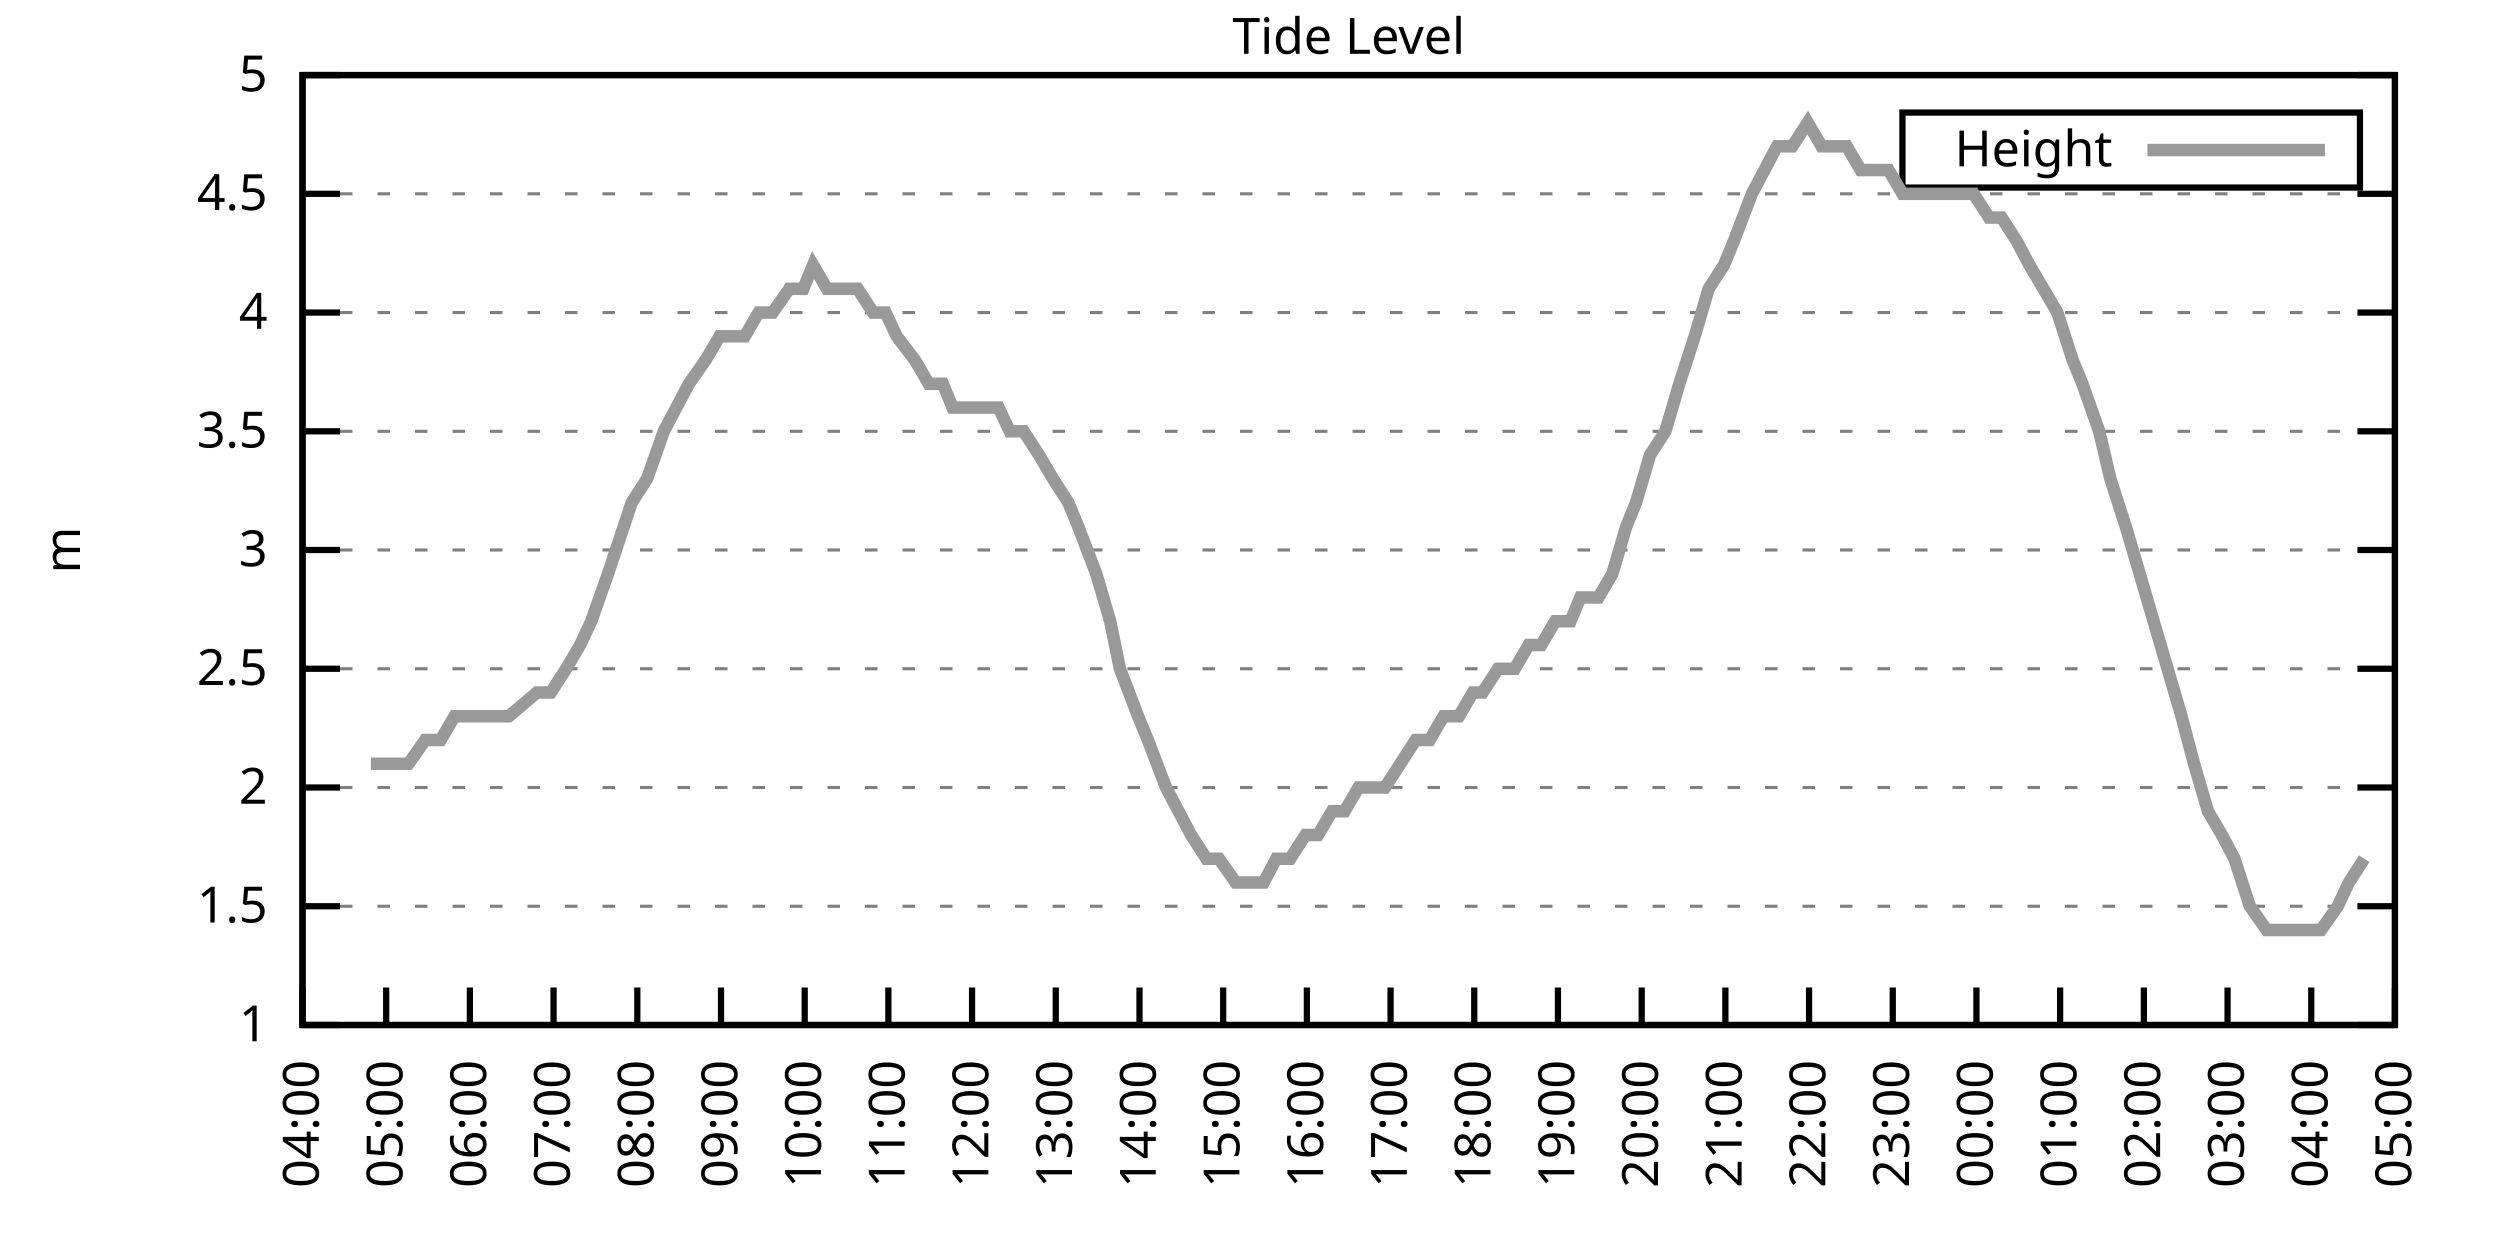
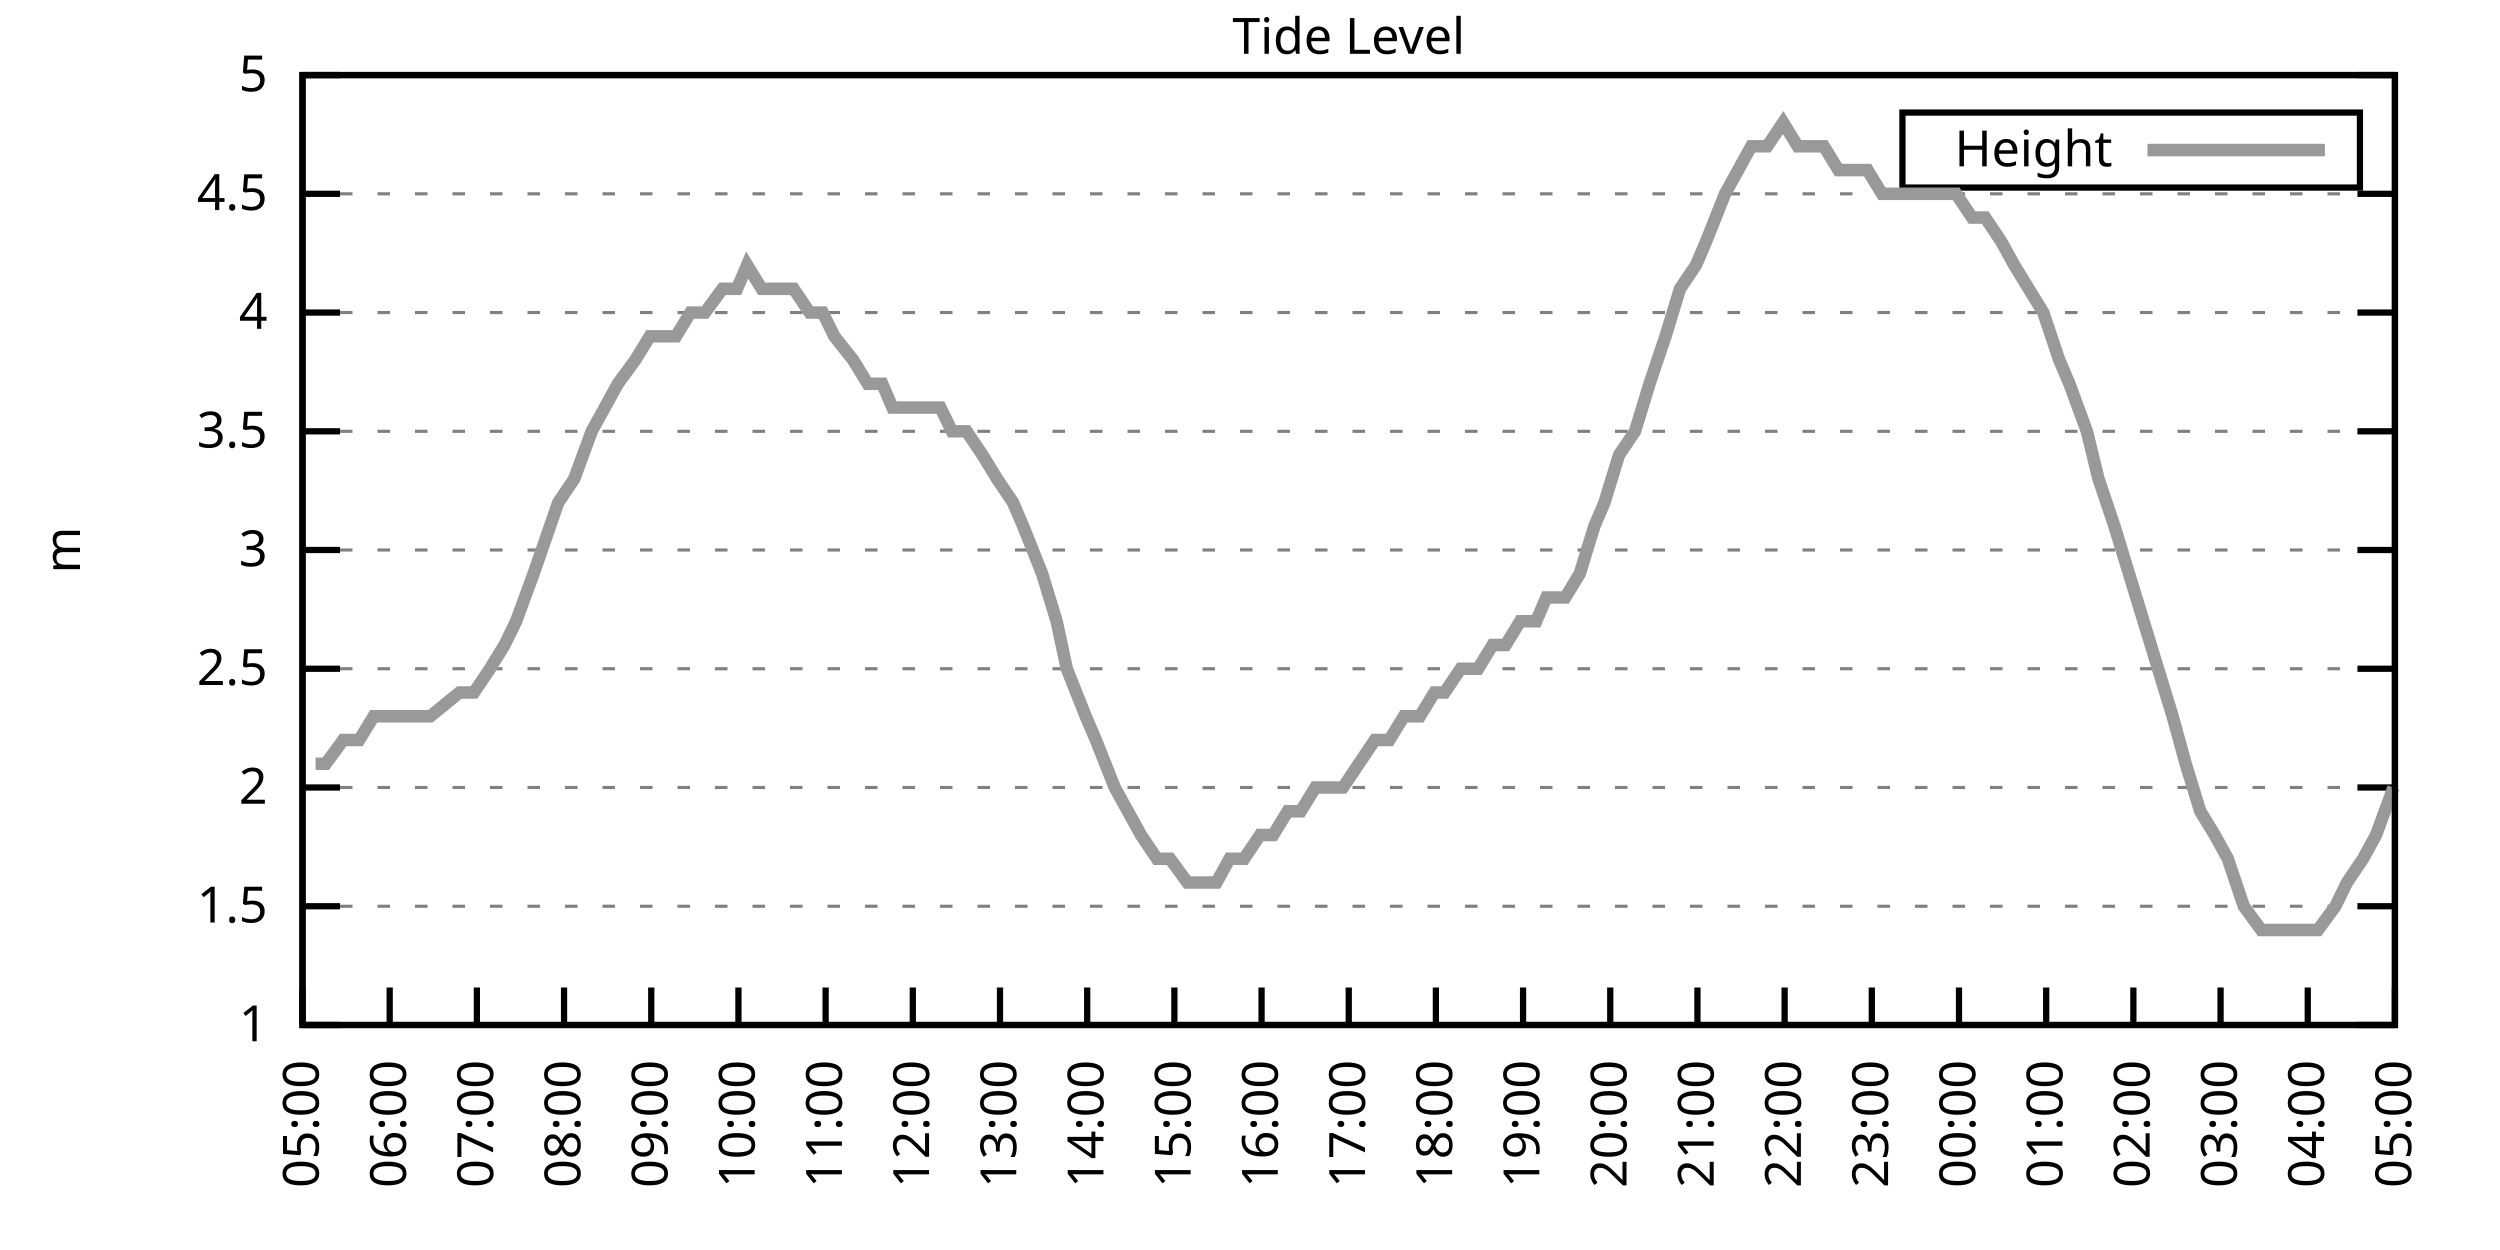
<svg xmlns="http://www.w3.org/2000/svg" xmlns:xlink="http://www.w3.org/1999/xlink" width="400" height="200" viewBox="0 0 400 200">
  <g id="gnuplot_canvas">
    <rect x="0" y="0" width="400" height="200" fill="none" />
    <defs>
      <circle id="gpDot" r="0.5" stroke-width="0.5" stroke="currentColor" />
      <path id="gpPt0" stroke-width="0.333" stroke="currentColor" d="M-1,0 h2 M0,-1 v2" />
      <path id="gpPt1" stroke-width="0.333" stroke="currentColor" d="M-1,-1 L1,1 M1,-1 L-1,1" />
      <path id="gpPt2" stroke-width="0.333" stroke="currentColor" d="M-1,0 L1,0 M0,-1 L0,1 M-1,-1 L1,1 M-1,1 L1,-1" />
      <rect id="gpPt3" stroke-width="0.333" stroke="currentColor" x="-1" y="-1" width="2" height="2" />
      <rect id="gpPt4" stroke-width="0.333" stroke="currentColor" fill="currentColor" x="-1" y="-1" width="2" height="2" />
      <circle id="gpPt5" stroke-width="0.333" stroke="currentColor" cx="0" cy="0" r="1" />
      <use xlink:href="#gpPt5" id="gpPt6" fill="currentColor" stroke="none" />
      <path id="gpPt7" stroke-width="0.333" stroke="currentColor" d="M0,-1.33 L-1.33,0.67 L1.33,0.67 z" />
      <use xlink:href="#gpPt7" id="gpPt8" fill="currentColor" stroke="none" />
      <use xlink:href="#gpPt7" id="gpPt9" stroke="currentColor" transform="rotate(180)" />
      <use xlink:href="#gpPt9" id="gpPt10" fill="currentColor" stroke="none" />
      <use xlink:href="#gpPt3" id="gpPt11" stroke="currentColor" transform="rotate(45)" />
      <use xlink:href="#gpPt11" id="gpPt12" fill="currentColor" stroke="none" />
      <path id="gpPt13" stroke-width="0.333" stroke="currentColor" d="M0,1.330 L1.265,0.411 L0.782,-1.067 L-0.782,-1.076 L-1.265,0.411 z" />
      <use xlink:href="#gpPt13" id="gpPt14" fill="currentColor" stroke="none" />
      <filter id="textbox" filterUnits="objectBoundingBox" x="0" y="0" height="1" width="1">
        <feFlood flood-color="white" flood-opacity="1" result="bgnd" />
        <feComposite in="SourceGraphic" in2="bgnd" operator="atop" />
      </filter>
      <filter id="greybox" filterUnits="objectBoundingBox" x="0" y="0" height="1" width="1">
        <feFlood flood-color="lightgrey" flood-opacity="1" result="grey" />
        <feComposite in="SourceGraphic" in2="grey" operator="atop" />
      </filter>
    </defs>
    <g fill="none" color="white" stroke="currentColor" stroke-width="1.00" stroke-linecap="butt" stroke-linejoin="miter">
</g>
    <g fill="none" color="black" stroke="currentColor" stroke-width="1.00" stroke-linecap="butt" stroke-linejoin="miter">
      <g stroke="none" shape-rendering="crispEdges">
        <polygon fill="rgb(255, 255, 255)" points="48.40,164.00 383.18,164.00 383.18,12.02 48.40,12.02 " />
      </g>
    </g>
    <g fill="none" color="black" stroke="currentColor" stroke-width="1.00" stroke-linecap="butt" stroke-linejoin="miter">
</g>
    <g fill="none" color="black" stroke="black" stroke-width="0.50" stroke-linecap="butt" stroke-linejoin="miter">
</g>
    <g fill="none" color="gray" stroke="currentColor" stroke-width="0.50" stroke-linecap="butt" stroke-linejoin="miter">
      <path stroke="gray" stroke-dasharray="2,4" class="gridline" d="M48.40,164.00 L383.19,164.00  " />
    </g>
    <g fill="none" color="gray" stroke="gray" stroke-width="1.00" stroke-linecap="butt" stroke-linejoin="miter">
</g>
    <g fill="none" color="black" stroke="currentColor" stroke-width="1.00" stroke-linecap="butt" stroke-linejoin="miter">
      <path stroke="black" d="M48.40,164.00 L54.40,164.00 M383.19,164.00 L377.19,164.00  " />
      <g transform="translate(42.80,166.60)" stroke="none" fill="black" font-family="Sans" font-size="8.00" text-anchor="end">
        <text>
          <tspan font-family="Sans"> 1</tspan>
        </text>
      </g>
    </g>
    <g fill="none" color="black" stroke="currentColor" stroke-width="1.00" stroke-linecap="butt" stroke-linejoin="miter">
</g>
    <g fill="none" color="black" stroke="black" stroke-width="0.50" stroke-linecap="butt" stroke-linejoin="miter">
</g>
    <g fill="none" color="gray" stroke="currentColor" stroke-width="0.50" stroke-linecap="butt" stroke-linejoin="miter">
      <path stroke="gray" stroke-dasharray="2,4" class="gridline" d="M48.40,145.00 L383.19,145.00  " />
    </g>
    <g fill="none" color="gray" stroke="gray" stroke-width="1.00" stroke-linecap="butt" stroke-linejoin="miter">
</g>
    <g fill="none" color="black" stroke="currentColor" stroke-width="1.00" stroke-linecap="butt" stroke-linejoin="miter">
      <path stroke="black" d="M48.40,145.00 L54.40,145.00 M383.19,145.00 L377.19,145.00  " />
      <g transform="translate(42.80,147.60)" stroke="none" fill="black" font-family="Sans" font-size="8.00" text-anchor="end">
        <text>
          <tspan font-family="Sans"> 1.5</tspan>
        </text>
      </g>
    </g>
    <g fill="none" color="black" stroke="currentColor" stroke-width="1.00" stroke-linecap="butt" stroke-linejoin="miter">
</g>
    <g fill="none" color="black" stroke="black" stroke-width="0.50" stroke-linecap="butt" stroke-linejoin="miter">
</g>
    <g fill="none" color="gray" stroke="currentColor" stroke-width="0.50" stroke-linecap="butt" stroke-linejoin="miter">
      <path stroke="gray" stroke-dasharray="2,4" class="gridline" d="M48.40,126.00 L383.19,126.00  " />
    </g>
    <g fill="none" color="gray" stroke="gray" stroke-width="1.00" stroke-linecap="butt" stroke-linejoin="miter">
</g>
    <g fill="none" color="black" stroke="currentColor" stroke-width="1.00" stroke-linecap="butt" stroke-linejoin="miter">
      <path stroke="black" d="M48.40,126.00 L54.40,126.00 M383.19,126.00 L377.19,126.00  " />
      <g transform="translate(42.80,128.60)" stroke="none" fill="black" font-family="Sans" font-size="8.00" text-anchor="end">
        <text>
          <tspan font-family="Sans"> 2</tspan>
        </text>
      </g>
    </g>
    <g fill="none" color="black" stroke="currentColor" stroke-width="1.00" stroke-linecap="butt" stroke-linejoin="miter">
</g>
    <g fill="none" color="black" stroke="black" stroke-width="0.50" stroke-linecap="butt" stroke-linejoin="miter">
</g>
    <g fill="none" color="gray" stroke="currentColor" stroke-width="0.50" stroke-linecap="butt" stroke-linejoin="miter">
      <path stroke="gray" stroke-dasharray="2,4" class="gridline" d="M48.40,107.00 L383.19,107.00  " />
    </g>
    <g fill="none" color="gray" stroke="gray" stroke-width="1.00" stroke-linecap="butt" stroke-linejoin="miter">
</g>
    <g fill="none" color="black" stroke="currentColor" stroke-width="1.00" stroke-linecap="butt" stroke-linejoin="miter">
      <path stroke="black" d="M48.40,107.00 L54.40,107.00 M383.19,107.00 L377.19,107.00  " />
      <g transform="translate(42.80,109.60)" stroke="none" fill="black" font-family="Sans" font-size="8.00" text-anchor="end">
        <text>
          <tspan font-family="Sans"> 2.5</tspan>
        </text>
      </g>
    </g>
    <g fill="none" color="black" stroke="currentColor" stroke-width="1.00" stroke-linecap="butt" stroke-linejoin="miter">
</g>
    <g fill="none" color="black" stroke="black" stroke-width="0.50" stroke-linecap="butt" stroke-linejoin="miter">
</g>
    <g fill="none" color="gray" stroke="currentColor" stroke-width="0.50" stroke-linecap="butt" stroke-linejoin="miter">
      <path stroke="gray" stroke-dasharray="2,4" class="gridline" d="M48.40,88.00 L383.19,88.00  " />
    </g>
    <g fill="none" color="gray" stroke="gray" stroke-width="1.00" stroke-linecap="butt" stroke-linejoin="miter">
</g>
    <g fill="none" color="black" stroke="currentColor" stroke-width="1.00" stroke-linecap="butt" stroke-linejoin="miter">
      <path stroke="black" d="M48.40,88.00 L54.40,88.00 M383.19,88.00 L377.19,88.00  " />
      <g transform="translate(42.80,90.60)" stroke="none" fill="black" font-family="Sans" font-size="8.00" text-anchor="end">
        <text>
          <tspan font-family="Sans"> 3</tspan>
        </text>
      </g>
    </g>
    <g fill="none" color="black" stroke="currentColor" stroke-width="1.00" stroke-linecap="butt" stroke-linejoin="miter">
</g>
    <g fill="none" color="black" stroke="black" stroke-width="0.50" stroke-linecap="butt" stroke-linejoin="miter">
</g>
    <g fill="none" color="gray" stroke="currentColor" stroke-width="0.50" stroke-linecap="butt" stroke-linejoin="miter">
      <path stroke="gray" stroke-dasharray="2,4" class="gridline" d="M48.40,69.01 L383.19,69.01  " />
    </g>
    <g fill="none" color="gray" stroke="gray" stroke-width="1.00" stroke-linecap="butt" stroke-linejoin="miter">
</g>
    <g fill="none" color="black" stroke="currentColor" stroke-width="1.00" stroke-linecap="butt" stroke-linejoin="miter">
      <path stroke="black" d="M48.40,69.01 L54.40,69.01 M383.19,69.01 L377.19,69.01  " />
      <g transform="translate(42.80,71.61)" stroke="none" fill="black" font-family="Sans" font-size="8.00" text-anchor="end">
        <text>
          <tspan font-family="Sans"> 3.5</tspan>
        </text>
      </g>
    </g>
    <g fill="none" color="black" stroke="currentColor" stroke-width="1.00" stroke-linecap="butt" stroke-linejoin="miter">
</g>
    <g fill="none" color="black" stroke="black" stroke-width="0.50" stroke-linecap="butt" stroke-linejoin="miter">
</g>
    <g fill="none" color="gray" stroke="currentColor" stroke-width="0.50" stroke-linecap="butt" stroke-linejoin="miter">
      <path stroke="gray" stroke-dasharray="2,4" class="gridline" d="M48.40,50.01 L383.19,50.01  " />
    </g>
    <g fill="none" color="gray" stroke="gray" stroke-width="1.00" stroke-linecap="butt" stroke-linejoin="miter">
</g>
    <g fill="none" color="black" stroke="currentColor" stroke-width="1.00" stroke-linecap="butt" stroke-linejoin="miter">
      <path stroke="black" d="M48.40,50.01 L54.40,50.01 M383.19,50.01 L377.19,50.01  " />
      <g transform="translate(42.80,52.61)" stroke="none" fill="black" font-family="Sans" font-size="8.00" text-anchor="end">
        <text>
          <tspan font-family="Sans"> 4</tspan>
        </text>
      </g>
    </g>
    <g fill="none" color="black" stroke="currentColor" stroke-width="1.00" stroke-linecap="butt" stroke-linejoin="miter">
</g>
    <g fill="none" color="black" stroke="black" stroke-width="0.50" stroke-linecap="butt" stroke-linejoin="miter">
</g>
    <g fill="none" color="gray" stroke="currentColor" stroke-width="0.50" stroke-linecap="butt" stroke-linejoin="miter">
      <path stroke="gray" stroke-dasharray="2,4" class="gridline" d="M48.40,31.01 L383.19,31.01  " />
    </g>
    <g fill="none" color="gray" stroke="gray" stroke-width="1.00" stroke-linecap="butt" stroke-linejoin="miter">
</g>
    <g fill="none" color="black" stroke="currentColor" stroke-width="1.00" stroke-linecap="butt" stroke-linejoin="miter">
      <path stroke="black" d="M48.40,31.01 L54.40,31.01 M383.19,31.01 L377.19,31.01  " />
      <g transform="translate(42.80,33.61)" stroke="none" fill="black" font-family="Sans" font-size="8.00" text-anchor="end">
        <text>
          <tspan font-family="Sans"> 4.5</tspan>
        </text>
      </g>
    </g>
    <g fill="none" color="black" stroke="currentColor" stroke-width="1.00" stroke-linecap="butt" stroke-linejoin="miter">
</g>
    <g fill="none" color="black" stroke="black" stroke-width="0.50" stroke-linecap="butt" stroke-linejoin="miter">
</g>
    <g fill="none" color="gray" stroke="currentColor" stroke-width="0.50" stroke-linecap="butt" stroke-linejoin="miter">
      <path stroke="gray" stroke-dasharray="2,4" class="gridline" d="M48.40,12.01 L383.19,12.01  " />
    </g>
    <g fill="none" color="gray" stroke="gray" stroke-width="1.00" stroke-linecap="butt" stroke-linejoin="miter">
</g>
    <g fill="none" color="black" stroke="currentColor" stroke-width="1.00" stroke-linecap="butt" stroke-linejoin="miter">
      <path stroke="black" d="M48.40,12.01 L54.40,12.01 M383.19,12.01 L377.19,12.01  " />
      <g transform="translate(42.80,14.61)" stroke="none" fill="black" font-family="Sans" font-size="8.00" text-anchor="end">
        <text>
          <tspan font-family="Sans"> 5</tspan>
        </text>
      </g>
    </g>
    <g fill="none" color="black" stroke="currentColor" stroke-width="1.00" stroke-linecap="butt" stroke-linejoin="miter">
      <path stroke="black" d="M48.40,164.00 L48.40,158.00  " />
      <g transform="translate(51.00,169.60) rotate(270.00)" stroke="none" fill="black" font-family="Sans" font-size="8.00" text-anchor="end">
        <text>
-           <tspan font-family="Sans">04:00</tspan>
-         </text>
-       </g>
-     </g>
-     <g fill="none" color="black" stroke="currentColor" stroke-width="1.00" stroke-linecap="butt" stroke-linejoin="miter">
-       <path stroke="black" d="M61.79,164.00 L61.79,158.00  " />
-       <g transform="translate(64.39,169.60) rotate(270.00)" stroke="none" fill="black" font-family="Sans" font-size="8.00" text-anchor="end">
-         <text>
          <tspan font-family="Sans">05:00</tspan>
        </text>
      </g>
    </g>
    <g fill="none" color="black" stroke="currentColor" stroke-width="1.00" stroke-linecap="butt" stroke-linejoin="miter">
-       <path stroke="black" d="M75.18,164.00 L75.18,158.00  " />
-       <g transform="translate(77.78,169.60) rotate(270.00)" stroke="none" fill="black" font-family="Sans" font-size="8.00" text-anchor="end">
+       <path stroke="black" d="M62.35,164.00 L62.35,158.00  " />
+       <g transform="translate(64.95,169.60) rotate(270.00)" stroke="none" fill="black" font-family="Sans" font-size="8.00" text-anchor="end">
        <text>
          <tspan font-family="Sans">06:00</tspan>
        </text>
      </g>
    </g>
    <g fill="none" color="black" stroke="currentColor" stroke-width="1.00" stroke-linecap="butt" stroke-linejoin="miter">
-       <path stroke="black" d="M88.57,164.00 L88.57,158.00  " />
-       <g transform="translate(91.17,169.60) rotate(270.00)" stroke="none" fill="black" font-family="Sans" font-size="8.00" text-anchor="end">
+       <path stroke="black" d="M76.30,164.00 L76.30,158.00  " />
+       <g transform="translate(78.90,169.60) rotate(270.00)" stroke="none" fill="black" font-family="Sans" font-size="8.00" text-anchor="end">
        <text>
          <tspan font-family="Sans">07:00</tspan>
        </text>
      </g>
    </g>
    <g fill="none" color="black" stroke="currentColor" stroke-width="1.00" stroke-linecap="butt" stroke-linejoin="miter">
-       <path stroke="black" d="M101.97,164.00 L101.97,158.00  " />
-       <g transform="translate(104.57,169.60) rotate(270.00)" stroke="none" fill="black" font-family="Sans" font-size="8.00" text-anchor="end">
+       <path stroke="black" d="M90.25,164.00 L90.25,158.00  " />
+       <g transform="translate(92.85,169.60) rotate(270.00)" stroke="none" fill="black" font-family="Sans" font-size="8.00" text-anchor="end">
        <text>
          <tspan font-family="Sans">08:00</tspan>
        </text>
      </g>
    </g>
    <g fill="none" color="black" stroke="currentColor" stroke-width="1.00" stroke-linecap="butt" stroke-linejoin="miter">
-       <path stroke="black" d="M115.36,164.00 L115.36,158.00  " />
-       <g transform="translate(117.96,169.60) rotate(270.00)" stroke="none" fill="black" font-family="Sans" font-size="8.00" text-anchor="end">
+       <path stroke="black" d="M104.20,164.00 L104.20,158.00  " />
+       <g transform="translate(106.80,169.60) rotate(270.00)" stroke="none" fill="black" font-family="Sans" font-size="8.00" text-anchor="end">
        <text>
          <tspan font-family="Sans">09:00</tspan>
        </text>
      </g>
    </g>
    <g fill="none" color="black" stroke="currentColor" stroke-width="1.00" stroke-linecap="butt" stroke-linejoin="miter">
-       <path stroke="black" d="M128.75,164.00 L128.75,158.00  " />
-       <g transform="translate(131.35,169.60) rotate(270.00)" stroke="none" fill="black" font-family="Sans" font-size="8.00" text-anchor="end">
+       <path stroke="black" d="M118.15,164.00 L118.15,158.00  " />
+       <g transform="translate(120.75,169.60) rotate(270.00)" stroke="none" fill="black" font-family="Sans" font-size="8.00" text-anchor="end">
        <text>
          <tspan font-family="Sans">10:00</tspan>
        </text>
      </g>
    </g>
    <g fill="none" color="black" stroke="currentColor" stroke-width="1.00" stroke-linecap="butt" stroke-linejoin="miter">
-       <path stroke="black" d="M142.14,164.00 L142.14,158.00  " />
-       <g transform="translate(144.74,169.60) rotate(270.00)" stroke="none" fill="black" font-family="Sans" font-size="8.00" text-anchor="end">
+       <path stroke="black" d="M132.10,164.00 L132.10,158.00  " />
+       <g transform="translate(134.70,169.60) rotate(270.00)" stroke="none" fill="black" font-family="Sans" font-size="8.00" text-anchor="end">
        <text>
          <tspan font-family="Sans">11:00</tspan>
        </text>
      </g>
    </g>
    <g fill="none" color="black" stroke="currentColor" stroke-width="1.00" stroke-linecap="butt" stroke-linejoin="miter">
-       <path stroke="black" d="M155.53,164.00 L155.53,158.00  " />
-       <g transform="translate(158.13,169.60) rotate(270.00)" stroke="none" fill="black" font-family="Sans" font-size="8.00" text-anchor="end">
+       <path stroke="black" d="M146.05,164.00 L146.05,158.00  " />
+       <g transform="translate(148.65,169.60) rotate(270.00)" stroke="none" fill="black" font-family="Sans" font-size="8.00" text-anchor="end">
        <text>
          <tspan font-family="Sans">12:00</tspan>
        </text>
      </g>
    </g>
    <g fill="none" color="black" stroke="currentColor" stroke-width="1.00" stroke-linecap="butt" stroke-linejoin="miter">
-       <path stroke="black" d="M168.92,164.00 L168.92,158.00  " />
-       <g transform="translate(171.52,169.60) rotate(270.00)" stroke="none" fill="black" font-family="Sans" font-size="8.00" text-anchor="end">
+       <path stroke="black" d="M160.00,164.00 L160.00,158.00  " />
+       <g transform="translate(162.60,169.60) rotate(270.00)" stroke="none" fill="black" font-family="Sans" font-size="8.00" text-anchor="end">
        <text>
          <tspan font-family="Sans">13:00</tspan>
        </text>
      </g>
    </g>
    <g fill="none" color="black" stroke="currentColor" stroke-width="1.00" stroke-linecap="butt" stroke-linejoin="miter">
-       <path stroke="black" d="M182.32,164.00 L182.32,158.00  " />
-       <g transform="translate(184.92,169.60) rotate(270.00)" stroke="none" fill="black" font-family="Sans" font-size="8.00" text-anchor="end">
+       <path stroke="black" d="M173.95,164.00 L173.95,158.00  " />
+       <g transform="translate(176.55,169.60) rotate(270.00)" stroke="none" fill="black" font-family="Sans" font-size="8.00" text-anchor="end">
        <text>
          <tspan font-family="Sans">14:00</tspan>
        </text>
      </g>
    </g>
    <g fill="none" color="black" stroke="currentColor" stroke-width="1.00" stroke-linecap="butt" stroke-linejoin="miter">
-       <path stroke="black" d="M195.71,164.00 L195.71,158.00  " />
-       <g transform="translate(198.31,169.60) rotate(270.00)" stroke="none" fill="black" font-family="Sans" font-size="8.00" text-anchor="end">
+       <path stroke="black" d="M187.90,164.00 L187.90,158.00  " />
+       <g transform="translate(190.50,169.60) rotate(270.00)" stroke="none" fill="black" font-family="Sans" font-size="8.00" text-anchor="end">
        <text>
          <tspan font-family="Sans">15:00</tspan>
        </text>
      </g>
    </g>
    <g fill="none" color="black" stroke="currentColor" stroke-width="1.00" stroke-linecap="butt" stroke-linejoin="miter">
-       <path stroke="black" d="M209.10,164.00 L209.10,158.00  " />
-       <g transform="translate(211.70,169.60) rotate(270.00)" stroke="none" fill="black" font-family="Sans" font-size="8.00" text-anchor="end">
+       <path stroke="black" d="M201.85,164.00 L201.85,158.00  " />
+       <g transform="translate(204.45,169.60) rotate(270.00)" stroke="none" fill="black" font-family="Sans" font-size="8.00" text-anchor="end">
        <text>
          <tspan font-family="Sans">16:00</tspan>
        </text>
      </g>
    </g>
    <g fill="none" color="black" stroke="currentColor" stroke-width="1.00" stroke-linecap="butt" stroke-linejoin="miter">
-       <path stroke="black" d="M222.49,164.00 L222.49,158.00  " />
-       <g transform="translate(225.09,169.60) rotate(270.00)" stroke="none" fill="black" font-family="Sans" font-size="8.00" text-anchor="end">
+       <path stroke="black" d="M215.80,164.00 L215.80,158.00  " />
+       <g transform="translate(218.40,169.60) rotate(270.00)" stroke="none" fill="black" font-family="Sans" font-size="8.00" text-anchor="end">
        <text>
          <tspan font-family="Sans">17:00</tspan>
        </text>
      </g>
    </g>
    <g fill="none" color="black" stroke="currentColor" stroke-width="1.00" stroke-linecap="butt" stroke-linejoin="miter">
-       <path stroke="black" d="M235.88,164.00 L235.88,158.00  " />
-       <g transform="translate(238.48,169.60) rotate(270.00)" stroke="none" fill="black" font-family="Sans" font-size="8.00" text-anchor="end">
+       <path stroke="black" d="M229.74,164.00 L229.74,158.00  " />
+       <g transform="translate(232.34,169.60) rotate(270.00)" stroke="none" fill="black" font-family="Sans" font-size="8.00" text-anchor="end">
        <text>
          <tspan font-family="Sans">18:00</tspan>
        </text>
      </g>
    </g>
    <g fill="none" color="black" stroke="currentColor" stroke-width="1.00" stroke-linecap="butt" stroke-linejoin="miter">
-       <path stroke="black" d="M249.27,164.00 L249.27,158.00  " />
-       <g transform="translate(251.87,169.60) rotate(270.00)" stroke="none" fill="black" font-family="Sans" font-size="8.00" text-anchor="end">
+       <path stroke="black" d="M243.69,164.00 L243.69,158.00  " />
+       <g transform="translate(246.29,169.60) rotate(270.00)" stroke="none" fill="black" font-family="Sans" font-size="8.00" text-anchor="end">
        <text>
          <tspan font-family="Sans">19:00</tspan>
        </text>
      </g>
    </g>
    <g fill="none" color="black" stroke="currentColor" stroke-width="1.00" stroke-linecap="butt" stroke-linejoin="miter">
-       <path stroke="black" d="M262.67,164.00 L262.67,158.00  " />
-       <g transform="translate(265.27,169.60) rotate(270.00)" stroke="none" fill="black" font-family="Sans" font-size="8.00" text-anchor="end">
+       <path stroke="black" d="M257.64,164.00 L257.64,158.00  " />
+       <g transform="translate(260.24,169.60) rotate(270.00)" stroke="none" fill="black" font-family="Sans" font-size="8.00" text-anchor="end">
        <text>
          <tspan font-family="Sans">20:00</tspan>
        </text>
      </g>
    </g>
    <g fill="none" color="black" stroke="currentColor" stroke-width="1.00" stroke-linecap="butt" stroke-linejoin="miter">
-       <path stroke="black" d="M276.06,164.00 L276.06,158.00  " />
-       <g transform="translate(278.66,169.60) rotate(270.00)" stroke="none" fill="black" font-family="Sans" font-size="8.00" text-anchor="end">
+       <path stroke="black" d="M271.59,164.00 L271.59,158.00  " />
+       <g transform="translate(274.19,169.60) rotate(270.00)" stroke="none" fill="black" font-family="Sans" font-size="8.00" text-anchor="end">
        <text>
          <tspan font-family="Sans">21:00</tspan>
        </text>
      </g>
    </g>
    <g fill="none" color="black" stroke="currentColor" stroke-width="1.00" stroke-linecap="butt" stroke-linejoin="miter">
-       <path stroke="black" d="M289.45,164.00 L289.45,158.00  " />
-       <g transform="translate(292.05,169.60) rotate(270.00)" stroke="none" fill="black" font-family="Sans" font-size="8.00" text-anchor="end">
+       <path stroke="black" d="M285.54,164.00 L285.54,158.00  " />
+       <g transform="translate(288.14,169.60) rotate(270.00)" stroke="none" fill="black" font-family="Sans" font-size="8.00" text-anchor="end">
        <text>
          <tspan font-family="Sans">22:00</tspan>
        </text>
      </g>
    </g>
    <g fill="none" color="black" stroke="currentColor" stroke-width="1.00" stroke-linecap="butt" stroke-linejoin="miter">
-       <path stroke="black" d="M302.84,164.00 L302.84,158.00  " />
-       <g transform="translate(305.44,169.60) rotate(270.00)" stroke="none" fill="black" font-family="Sans" font-size="8.00" text-anchor="end">
+       <path stroke="black" d="M299.49,164.00 L299.49,158.00  " />
+       <g transform="translate(302.09,169.60) rotate(270.00)" stroke="none" fill="black" font-family="Sans" font-size="8.00" text-anchor="end">
        <text>
          <tspan font-family="Sans">23:00</tspan>
        </text>
      </g>
    </g>
    <g fill="none" color="black" stroke="currentColor" stroke-width="1.00" stroke-linecap="butt" stroke-linejoin="miter">
-       <path stroke="black" d="M316.23,164.00 L316.23,158.00  " />
-       <g transform="translate(318.83,169.60) rotate(270.00)" stroke="none" fill="black" font-family="Sans" font-size="8.00" text-anchor="end">
+       <path stroke="black" d="M313.44,164.00 L313.44,158.00  " />
+       <g transform="translate(316.04,169.60) rotate(270.00)" stroke="none" fill="black" font-family="Sans" font-size="8.00" text-anchor="end">
        <text>
          <tspan font-family="Sans">00:00</tspan>
        </text>
      </g>
    </g>
    <g fill="none" color="black" stroke="currentColor" stroke-width="1.00" stroke-linecap="butt" stroke-linejoin="miter">
-       <path stroke="black" d="M329.62,164.00 L329.62,158.00  " />
-       <g transform="translate(332.22,169.60) rotate(270.00)" stroke="none" fill="black" font-family="Sans" font-size="8.00" text-anchor="end">
+       <path stroke="black" d="M327.39,164.00 L327.39,158.00  " />
+       <g transform="translate(329.99,169.60) rotate(270.00)" stroke="none" fill="black" font-family="Sans" font-size="8.00" text-anchor="end">
        <text>
          <tspan font-family="Sans">01:00</tspan>
        </text>
      </g>
    </g>
    <g fill="none" color="black" stroke="currentColor" stroke-width="1.00" stroke-linecap="butt" stroke-linejoin="miter">
-       <path stroke="black" d="M343.02,164.00 L343.02,158.00  " />
-       <g transform="translate(345.62,169.60) rotate(270.00)" stroke="none" fill="black" font-family="Sans" font-size="8.00" text-anchor="end">
+       <path stroke="black" d="M341.34,164.00 L341.34,158.00  " />
+       <g transform="translate(343.94,169.60) rotate(270.00)" stroke="none" fill="black" font-family="Sans" font-size="8.00" text-anchor="end">
        <text>
          <tspan font-family="Sans">02:00</tspan>
        </text>
      </g>
    </g>
    <g fill="none" color="black" stroke="currentColor" stroke-width="1.00" stroke-linecap="butt" stroke-linejoin="miter">
-       <path stroke="black" d="M356.41,164.00 L356.41,158.00  " />
-       <g transform="translate(359.01,169.60) rotate(270.00)" stroke="none" fill="black" font-family="Sans" font-size="8.00" text-anchor="end">
+       <path stroke="black" d="M355.29,164.00 L355.29,158.00  " />
+       <g transform="translate(357.89,169.60) rotate(270.00)" stroke="none" fill="black" font-family="Sans" font-size="8.00" text-anchor="end">
        <text>
          <tspan font-family="Sans">03:00</tspan>
        </text>
      </g>
    </g>
    <g fill="none" color="black" stroke="currentColor" stroke-width="1.00" stroke-linecap="butt" stroke-linejoin="miter">
-       <path stroke="black" d="M369.80,164.00 L369.80,158.00  " />
-       <g transform="translate(372.40,169.60) rotate(270.00)" stroke="none" fill="black" font-family="Sans" font-size="8.00" text-anchor="end">
+       <path stroke="black" d="M369.24,164.00 L369.24,158.00  " />
+       <g transform="translate(371.84,169.60) rotate(270.00)" stroke="none" fill="black" font-family="Sans" font-size="8.00" text-anchor="end">
        <text>
          <tspan font-family="Sans">04:00</tspan>
        </text>
      </g>
    </g>
    <g fill="none" color="black" stroke="currentColor" stroke-width="1.00" stroke-linecap="butt" stroke-linejoin="miter">
      <path stroke="black" d="M383.19,164.00 L383.19,158.00  " />
      <g transform="translate(385.79,169.60) rotate(270.00)" stroke="none" fill="black" font-family="Sans" font-size="8.00" text-anchor="end">
        <text>
          <tspan font-family="Sans">05:00</tspan>
        </text>
      </g>
    </g>
    <g fill="none" color="black" stroke="currentColor" stroke-width="1.00" stroke-linecap="butt" stroke-linejoin="miter">
</g>
    <g fill="none" color="black" stroke="currentColor" stroke-width="1.00" stroke-linecap="butt" stroke-linejoin="miter">
      <path stroke="black" d="M48.40,12.01 L48.40,164.00 L383.19,164.00 L383.19,12.01 L48.40,12.01 Z  " />
    </g>
    <g fill="none" color="black" stroke="currentColor" stroke-width="1.00" stroke-linecap="butt" stroke-linejoin="miter">
</g>
    <g fill="none" color="black" stroke="currentColor" stroke-width="1.00" stroke-linecap="butt" stroke-linejoin="miter">
      <path stroke="black" d="M304.39,30.01 L304.39,18.01 L377.59,18.01 L377.59,30.01 L304.39,30.01 Z  " />
    </g>
    <g id="Tide_level_plot_1">
      <g fill="none" color="white" stroke="black" stroke-width="2.00" stroke-linecap="butt" stroke-linejoin="miter">
</g>
      <g fill="none" color="black" stroke="currentColor" stroke-width="2.00" stroke-linecap="butt" stroke-linejoin="miter">
        <g transform="translate(337.99,26.61)" stroke="none" fill="black" font-family="Sans" font-size="8.00" text-anchor="end">
          <text>
            <tspan font-family="Sans">Height</tspan>
          </text>
        </g>
      </g>
      <g fill="none" color="black" stroke="currentColor" stroke-width="2.00" stroke-linecap="butt" stroke-linejoin="miter">
-         <path stroke="rgb(153, 153, 153)" d="M343.59,24.01 L371.99,24.01 M59.34,122.20 L61.57,122.20 L63.80,122.20 L65.36,122.20 L68.04,118.40 L70.50,118.40   L72.73,114.60 L74.96,114.60 L77.19,114.60 L79.42,114.60 L81.43,114.60 L85.90,110.80 L88.13,110.80 L90.58,107.00   L92.82,103.20 L94.60,99.40 L97.28,91.80 L101.07,80.41 L103.53,76.61 L106.21,69.01 L108.22,65.21 L110.22,61.41   L112.90,57.61 L115.13,53.81 L116.70,53.81 L119.15,53.81 L121.38,50.01 L123.62,50.01 L126.29,46.21 L128.53,46.21   L130.09,42.41 L132.32,46.21 L135.22,46.21 L137.23,46.21 L139.69,50.01 L141.69,50.01 L143.48,53.81 L146.38,57.61   L148.61,61.41 L150.85,61.41 L152.41,65.21 L154.86,65.21 L157.54,65.21 L159.77,65.21 L161.56,69.01 L163.79,69.01   L166.25,72.81 L168.48,76.61 L170.93,80.41 L172.50,84.21 L175.40,91.80 L177.63,99.40 L179.19,107.00 L182.09,114.60   L183.66,118.40 L186.56,126.00 L188.57,129.80 L190.57,133.60 L193.03,137.40 L195.04,137.40 L197.72,141.20 L199.95,141.20   L202.18,141.20 L204.19,137.40 L206.42,137.40 L208.88,133.60 L210.88,133.60 L213.12,129.80 L215.13,129.80 L217.36,126.00   L219.81,126.00 L221.60,126.00 L224.05,122.20 L226.51,118.40 L228.74,118.40 L230.97,114.60 L233.43,114.60 L235.66,110.80   L237.22,110.80 L239.68,107.00 L242.36,107.00 L244.59,103.20 L246.60,103.20 L248.83,99.40 L251.28,99.40 L252.85,95.60   L255.75,95.60 L257.98,91.80 L260.21,84.21 L261.77,80.41 L264.00,72.81 L266.46,69.01 L268.69,61.41 L271.15,53.81   L273.38,46.21 L275.83,42.41 L277.40,38.61 L280.30,31.01 L282.31,27.21 L284.32,23.41 L286.77,23.41 L289.23,19.61   L291.46,23.41 L293.02,23.41 L295.48,23.41 L297.71,27.21 L300.39,27.21 L302.17,27.21 L304.40,31.01 L306.86,31.01   L308.87,31.01 L310.88,31.01 L313.33,31.01 L315.79,31.01 L318.24,34.81 L320.25,34.81 L322.70,38.61 L324.71,42.41   L326.95,46.21 L329.18,50.01 L331.63,57.61 L333.19,61.41 L335.87,69.01 L337.66,76.61 L340.11,84.21 L342.35,91.80   L344.58,99.40 L346.81,107.00 L349.04,114.60 L351.05,122.20 L353.28,129.80 L355.51,133.60 L357.52,137.40 L359.98,145.00   L362.66,148.80 L365.11,148.80 L367.34,148.80 L369.35,148.80 L371.36,148.80 L374.04,145.00 L375.82,141.20 L378.28,137.40    " />
+         <path stroke="rgb(153, 153, 153)" d="M343.59,24.01 L371.99,24.01 M50.49,122.20 L52.12,122.20 L54.91,118.40 L57.47,118.40 L59.79,114.60 L62.12,114.60   L64.44,114.60 L66.77,114.60 L68.86,114.60 L73.51,110.80 L75.83,110.80 L78.39,107.00 L80.72,103.20 L82.58,99.40   L85.37,91.80 L89.32,80.41 L91.88,76.61 L94.67,69.01 L96.76,65.21 L98.85,61.41 L101.64,57.61 L103.97,53.81   L105.59,53.81 L108.15,53.81 L110.48,50.01 L112.80,50.01 L115.59,46.21 L117.92,46.21 L119.54,42.41 L121.87,46.21   L124.89,46.21 L126.98,46.21 L129.54,50.01 L131.63,50.01 L133.49,53.81 L136.51,57.61 L138.84,61.41 L141.16,61.41   L142.79,65.21 L145.35,65.21 L148.14,65.21 L150.46,65.21 L152.32,69.01 L154.65,69.01 L157.21,72.81 L159.53,76.61   L162.09,80.41 L163.72,84.21 L166.74,91.80 L169.06,99.40 L170.69,107.00 L173.71,114.60 L175.34,118.40 L178.36,126.00   L180.46,129.80 L182.55,133.60 L185.11,137.40 L187.20,137.40 L189.99,141.20 L192.31,141.20 L194.64,141.20 L196.73,137.40   L199.06,137.40 L201.61,133.60 L203.71,133.60 L206.03,129.80 L208.12,129.80 L210.45,126.00 L213.01,126.00 L214.87,126.00   L217.42,122.20 L219.98,118.40 L222.30,118.40 L224.63,114.60 L227.19,114.60 L229.51,110.80 L231.14,110.80 L233.70,107.00   L236.49,107.00 L238.81,103.20 L240.90,103.20 L243.23,99.40 L245.79,99.40 L247.41,95.60 L250.44,95.60 L252.76,91.80   L255.09,84.21 L256.71,80.41 L259.04,72.81 L261.60,69.01 L263.92,61.41 L266.48,53.81 L268.80,46.21 L271.36,42.41   L272.99,38.61 L276.01,31.01 L278.10,27.21 L280.20,23.41 L282.75,23.41 L285.31,19.61 L287.64,23.41 L289.26,23.41   L291.82,23.41 L294.15,27.21 L296.94,27.21 L298.80,27.21 L301.12,31.01 L303.68,31.01 L305.77,31.01 L307.86,31.01   L310.42,31.01 L312.98,31.01 L315.53,34.81 L317.63,34.81 L320.18,38.61 L322.28,42.41 L324.60,46.21 L326.93,50.01   L329.48,57.61 L331.11,61.41 L333.90,69.01 L335.76,76.61 L338.32,84.21 L340.64,91.80 L342.97,99.40 L345.29,107.00   L347.62,114.60 L349.71,122.20 L352.04,129.80 L354.36,133.60 L356.45,137.40 L359.01,145.00 L361.80,148.80 L364.36,148.80   L366.68,148.80 L368.78,148.80 L370.87,148.80 L373.66,145.00 L375.52,141.20 L378.08,137.40 L380.17,133.60 L382.96,126.00    " />
      </g>
    </g>
    <g fill="none" color="black" stroke="currentColor" stroke-width="2.00" stroke-linecap="butt" stroke-linejoin="miter">
</g>
    <g fill="none" color="black" stroke="black" stroke-width="1.00" stroke-linecap="butt" stroke-linejoin="miter">
</g>
    <g fill="none" color="black" stroke="currentColor" stroke-width="1.00" stroke-linecap="butt" stroke-linejoin="miter">
      <path stroke="black" d="M48.40,12.01 L48.40,164.00 L383.19,164.00 L383.19,12.01 L48.40,12.01 Z  " />
      <g transform="translate(12.80,88.01) rotate(270.00)" stroke="none" fill="black" font-family="Sans" font-size="8.00" text-anchor="middle">
        <text>
          <tspan font-family="Sans">m</tspan>
        </text>
      </g>
    </g>
    <g fill="none" color="black" stroke="currentColor" stroke-width="1.00" stroke-linecap="butt" stroke-linejoin="miter">
</g>
    <g fill="none" color="black" stroke="currentColor" stroke-width="1.00" stroke-linecap="butt" stroke-linejoin="miter">
      <g transform="translate(215.79,8.61)" stroke="none" fill="black" font-family="Sans" font-size="8.00" text-anchor="middle">
        <text>
          <tspan font-family="Sans">Tide Level</tspan>
        </text>
      </g>
    </g>
    <g fill="none" color="black" stroke="currentColor" stroke-width="1.00" stroke-linecap="butt" stroke-linejoin="miter">
</g>
  </g>
</svg>
